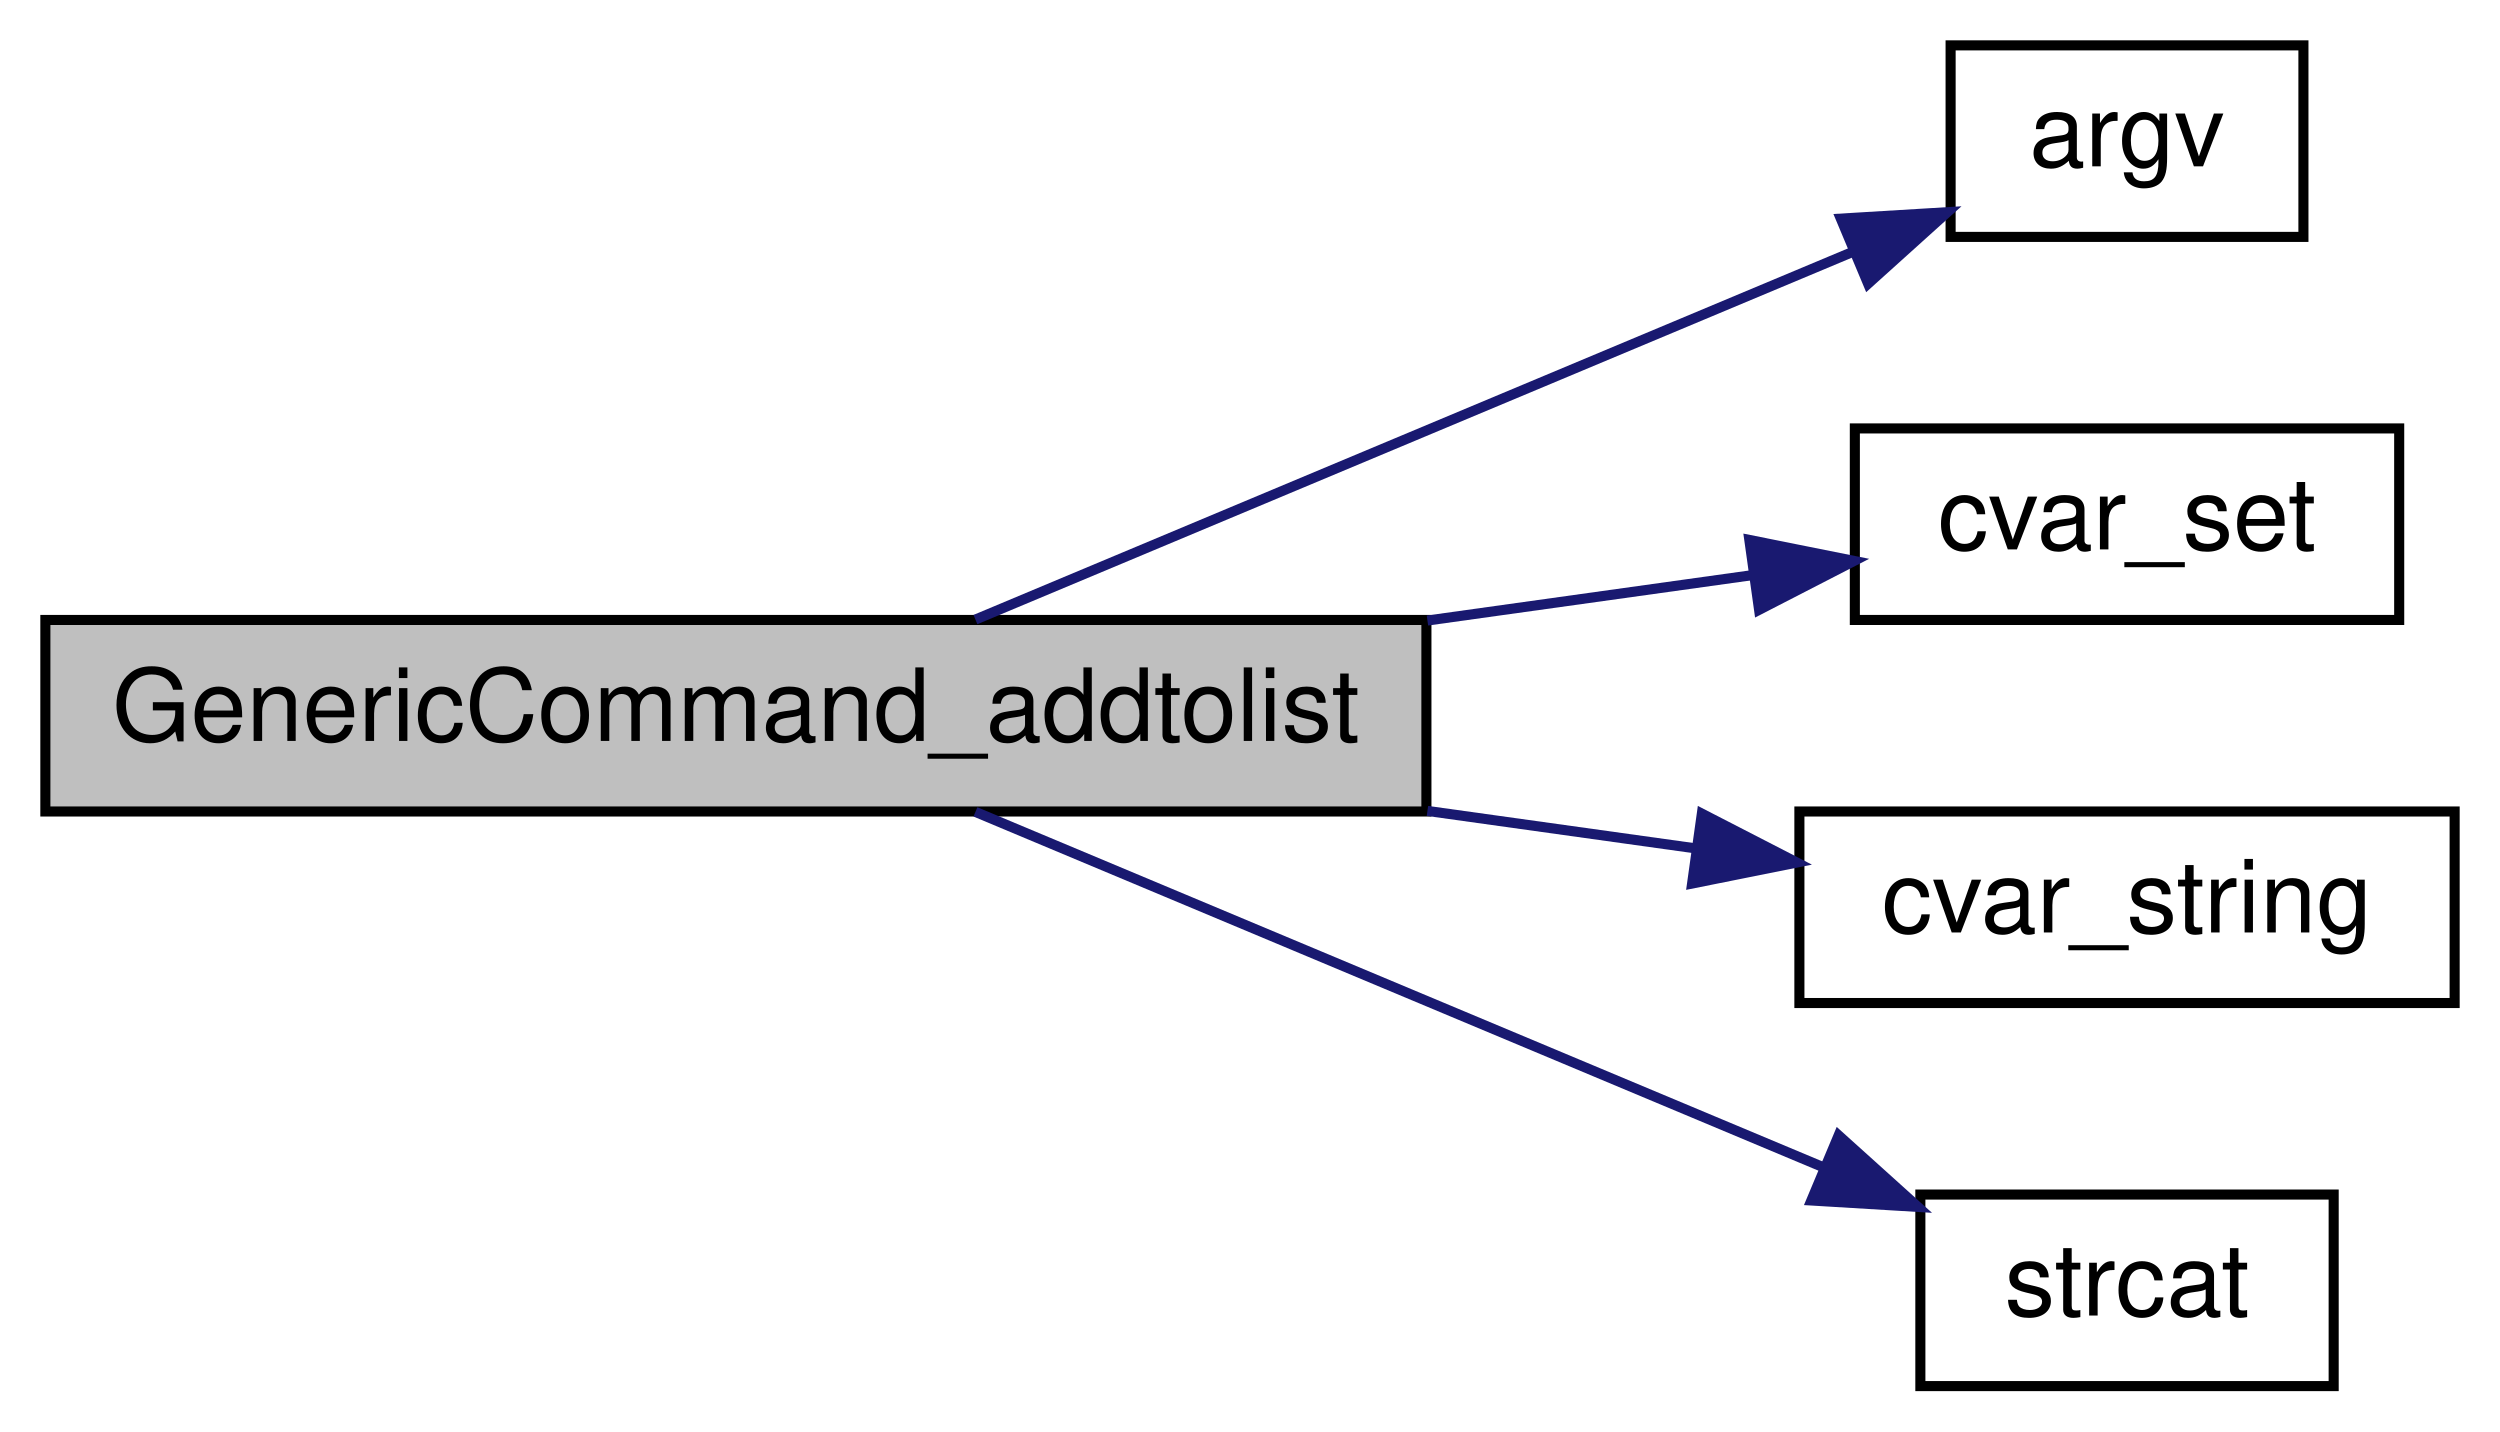
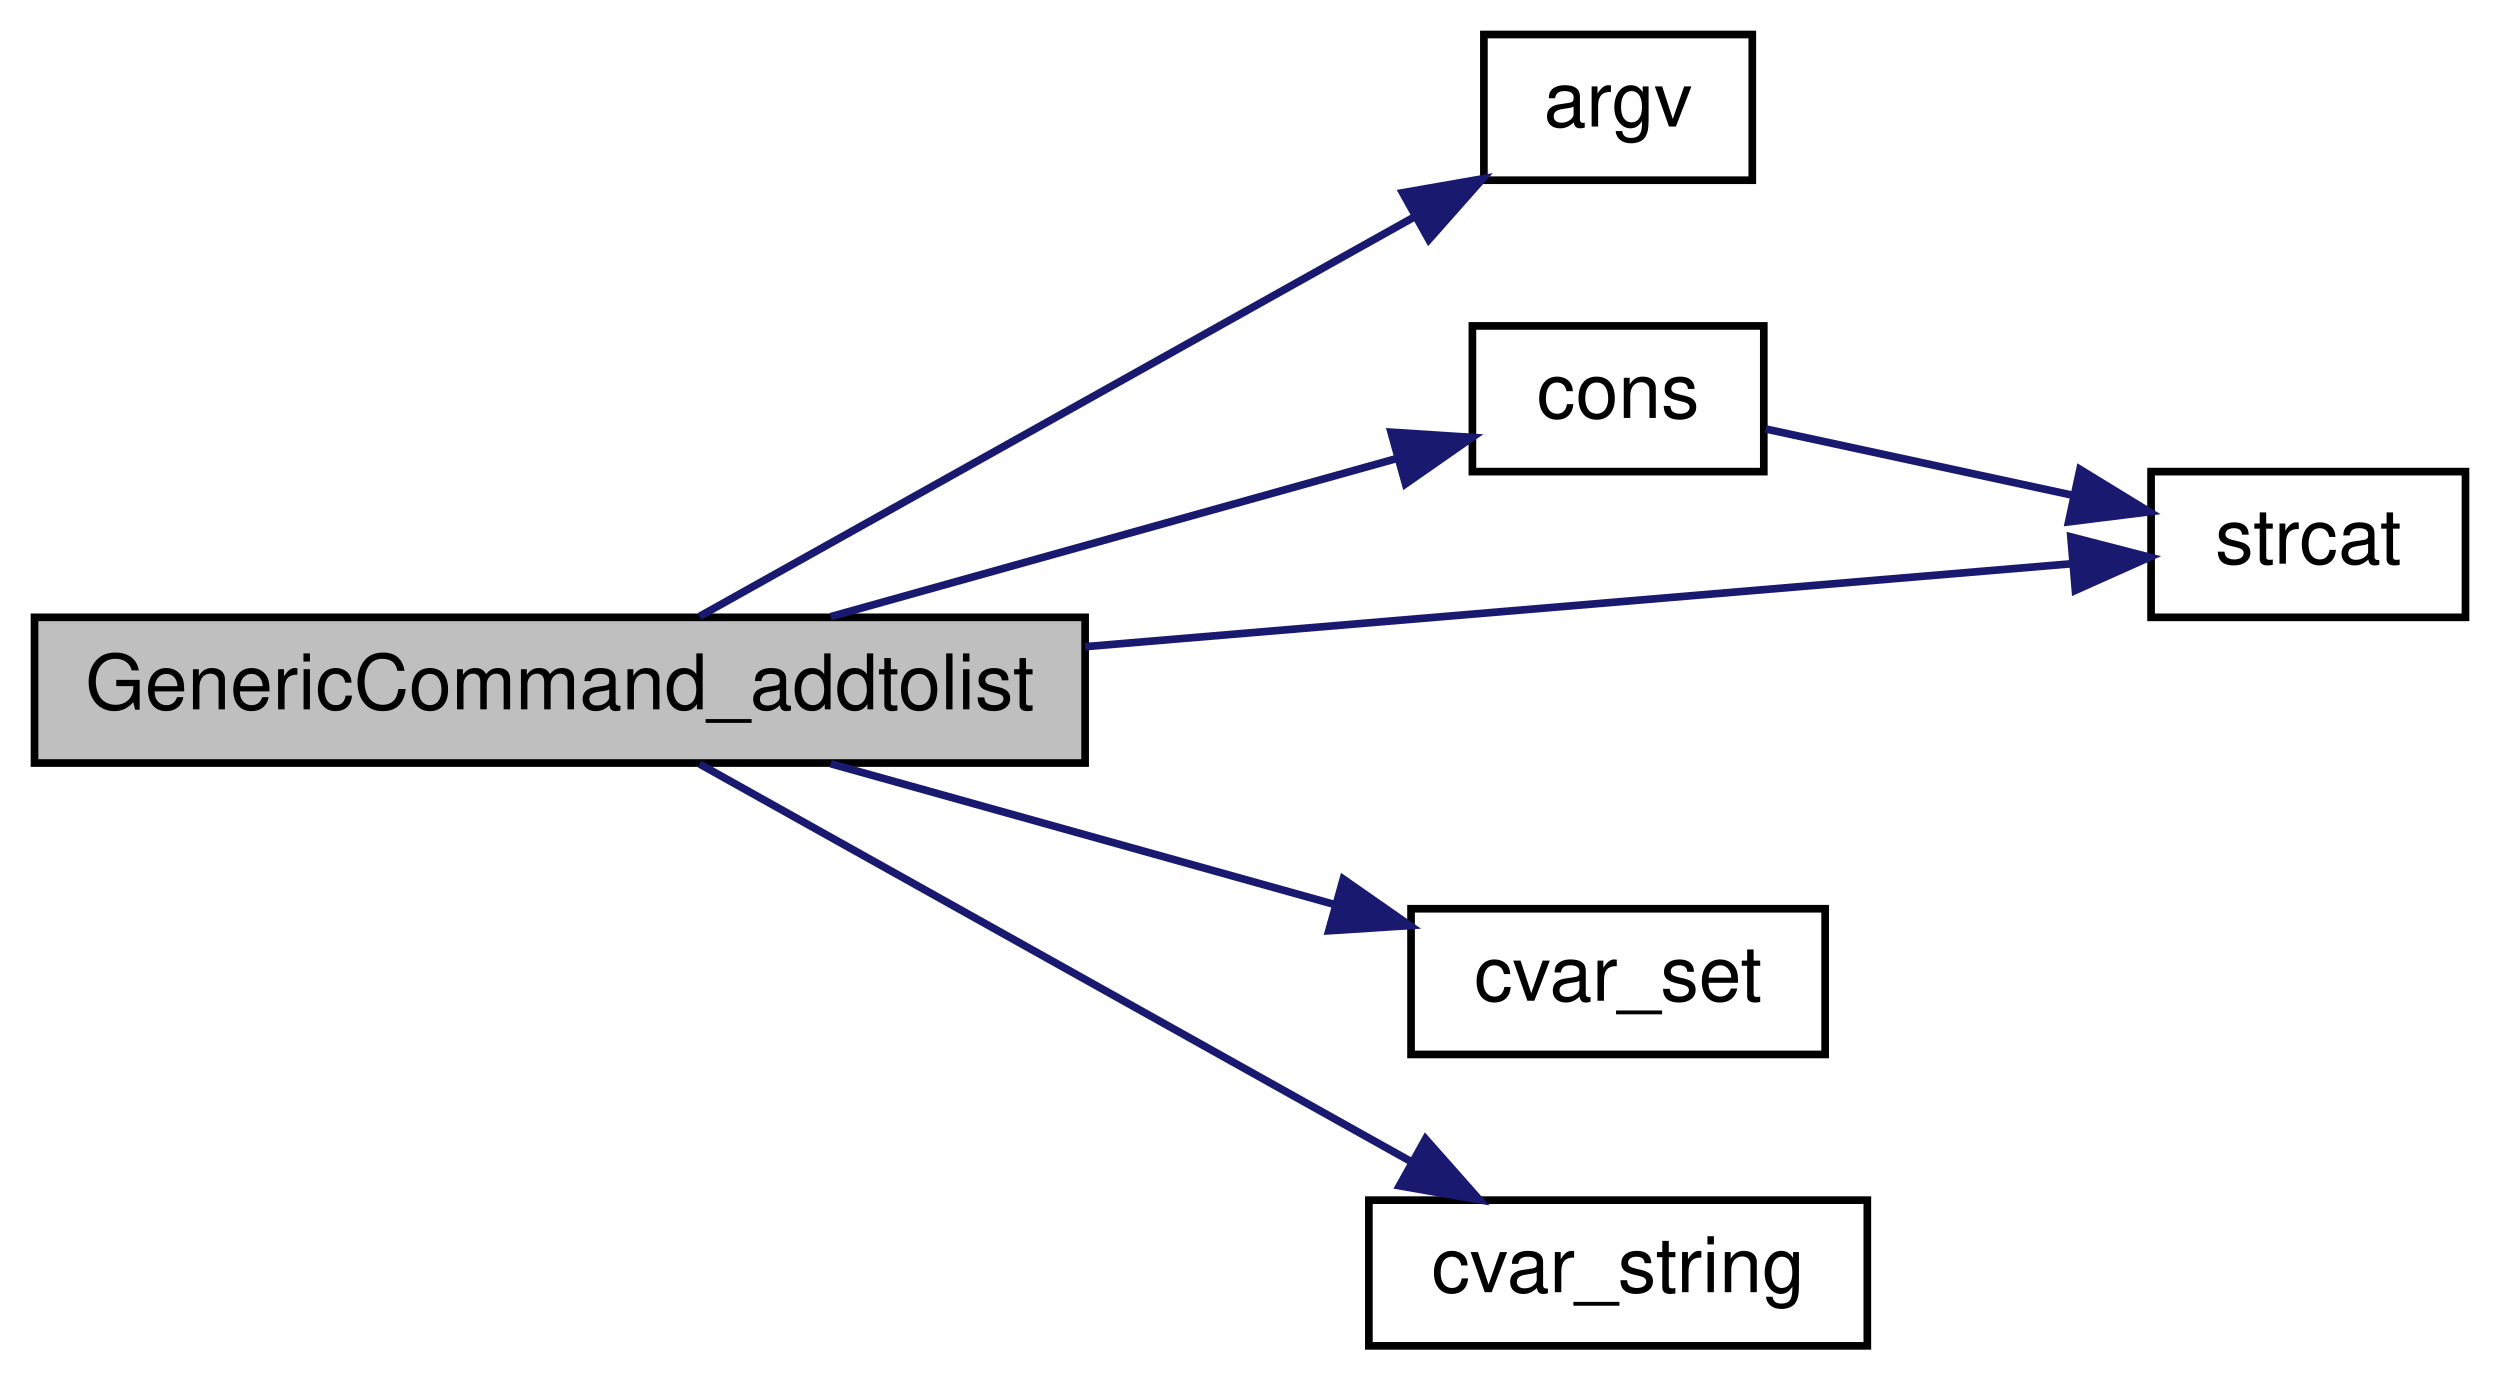
- <svg xmlns="http://www.w3.org/2000/svg" xmlns:xlink="http://www.w3.org/1999/xlink" width="248pt" height="142pt" viewBox="0.00 0.00 248.00 142.00">
-   <g id="graph0" class="graph" transform="scale(1 1) rotate(0) translate(4 138)">
+ <svg xmlns="http://www.w3.org/2000/svg" xmlns:xlink="http://www.w3.org/1999/xlink" width="326pt" height="180pt" viewBox="0.00 0.00 326.00 180.00">
+   <g id="graph0" class="graph" transform="scale(1 1) rotate(0) translate(4 176)">
    <g id="node1" class="node">
-       <polygon fill="#bfbfbf" stroke="black" points="0.5,-57.5 0.5,-76.5 137.5,-76.5 137.5,-57.5 0.5,-57.5" />
-       <text text-anchor="middle" x="69" y="-64.5" font-family="Helvetica,sans-Serif" font-size="10.00">GenericCommand_addtolist</text>
+       <polygon fill="#bfbfbf" stroke="black" points="0.5,-76.5 0.5,-95.5 137.5,-95.5 137.5,-76.5 0.5,-76.5" />
+       <text text-anchor="middle" x="69" y="-83.5" font-family="Helvetica,sans-Serif" font-size="10.00">GenericCommand_addtolist</text>
    </g>
    <g id="node2" class="node">
      <g id="a_node2">
        <a xlink:href="../../d8/de2/menudefs_8qc.html#ae3e9d36eda7886f5fe58e5201291dd78" target="_top" xlink:title="argv">
-           <polygon fill="none" stroke="black" points="189.5,-114.5 189.5,-133.5 224.5,-133.5 224.5,-114.5 189.5,-114.5" />
-           <text text-anchor="middle" x="207" y="-121.5" font-family="Helvetica,sans-Serif" font-size="10.00">argv</text>
+           <polygon fill="none" stroke="black" points="189.5,-152.5 189.5,-171.5 224.5,-171.5 224.5,-152.5 189.5,-152.5" />
+           <text text-anchor="middle" x="207" y="-159.5" font-family="Helvetica,sans-Serif" font-size="10.00">argv</text>
        </a>
      </g>
    </g>
    <g id="edge1" class="edge">
-       <path fill="none" stroke="midnightblue" d="M92.763,-76.54C116.795,-86.613 154.623,-102.467 179.86,-113.044" />
-       <polygon fill="midnightblue" stroke="midnightblue" points="178.607,-116.314 189.183,-116.952 181.313,-109.858 178.607,-116.314" />
+       <path fill="none" stroke="midnightblue" d="M87.225,-95.626C110.753,-108.774 153.126,-132.453 180.385,-147.686" />
+       <polygon fill="midnightblue" stroke="midnightblue" points="178.904,-150.867 189.341,-152.69 182.319,-144.757 178.904,-150.867" />
    </g>
    <g id="node3" class="node">
      <g id="a_node3">
-         <a xlink:href="../../d8/de2/menudefs_8qc.html#a0b350379da8a7002dee40a3598bf33c3" target="_top" xlink:title="cvar_set">
-           <polygon fill="none" stroke="black" points="180,-76.5 180,-95.5 234,-95.5 234,-76.5 180,-76.5" />
-           <text text-anchor="middle" x="207" y="-83.5" font-family="Helvetica,sans-Serif" font-size="10.00">cvar_set</text>
+         <a xlink:href="../../d2/db4/string_8qh.html#ab3eb2270af4613832a52d512e62e4f40" target="_top" xlink:title="cons">
+           <polygon fill="none" stroke="black" points="188,-114.5 188,-133.5 226,-133.5 226,-114.5 188,-114.5" />
+           <text text-anchor="middle" x="207" y="-121.5" font-family="Helvetica,sans-Serif" font-size="10.00">cons</text>
        </a>
      </g>
    </g>
    <g id="edge2" class="edge">
-       <path fill="none" stroke="midnightblue" d="M137.602,-76.444C148.784,-78.007 159.98,-79.571 169.981,-80.968" />
-       <polygon fill="midnightblue" stroke="midnightblue" points="169.532,-84.439 179.92,-82.356 170.5,-77.506 169.532,-84.439" />
+       <path fill="none" stroke="midnightblue" d="M104.319,-95.589C127.175,-101.975 156.824,-110.26 178.202,-116.233" />
+       <polygon fill="midnightblue" stroke="midnightblue" points="177.394,-119.641 187.967,-118.961 179.277,-112.899 177.394,-119.641" />
    </g>
    <g id="node4" class="node">
      <g id="a_node4">
-         <a xlink:href="../../d8/de2/menudefs_8qc.html#a6f8c7ef6ee4a4d851aaa5fd1789eab9a" target="_top" xlink:title="cvar_string">
-           <polygon fill="none" stroke="black" points="174.5,-38.5 174.5,-57.5 239.5,-57.5 239.5,-38.5 174.5,-38.5" />
-           <text text-anchor="middle" x="207" y="-45.5" font-family="Helvetica,sans-Serif" font-size="10.00">cvar_string</text>
+         <a xlink:href="../../d8/de2/menudefs_8qc.html#ad76dc2b2895cd23f21e008f12a686158" target="_top" xlink:title="strcat">
+           <polygon fill="none" stroke="black" points="276.5,-95.5 276.5,-114.5 317.5,-114.5 317.5,-95.5 276.5,-95.5" />
+           <text text-anchor="middle" x="297" y="-102.5" font-family="Helvetica,sans-Serif" font-size="10.00">strcat</text>
        </a>
      </g>
    </g>
-     <g id="edge3" class="edge">
-       <path fill="none" stroke="midnightblue" d="M137.602,-57.556C146.701,-56.284 155.811,-55.012 164.277,-53.829" />
-       <polygon fill="midnightblue" stroke="midnightblue" points="164.823,-57.287 174.243,-52.437 163.855,-50.354 164.823,-57.287" />
+     <g id="edge6" class="edge">
+       <path fill="none" stroke="midnightblue" d="M137.501,-91.675C180.271,-95.271 233.481,-99.744 266.079,-102.484" />
+       <polygon fill="midnightblue" stroke="midnightblue" points="266.04,-105.994 276.299,-103.344 266.627,-99.018 266.04,-105.994" />
    </g>
    <g id="node5" class="node">
      <g id="a_node5">
-         <a xlink:href="../../d8/de2/menudefs_8qc.html#ad76dc2b2895cd23f21e008f12a686158" target="_top" xlink:title="strcat">
-           <polygon fill="none" stroke="black" points="186.5,-0.5 186.5,-19.5 227.5,-19.5 227.5,-0.5 186.5,-0.5" />
-           <text text-anchor="middle" x="207" y="-7.5" font-family="Helvetica,sans-Serif" font-size="10.00">strcat</text>
+         <a xlink:href="../../d8/de2/menudefs_8qc.html#a0b350379da8a7002dee40a3598bf33c3" target="_top" xlink:title="cvar_set">
+           <polygon fill="none" stroke="black" points="180,-38.5 180,-57.5 234,-57.5 234,-38.5 180,-38.5" />
+           <text text-anchor="middle" x="207" y="-45.5" font-family="Helvetica,sans-Serif" font-size="10.00">cvar_set</text>
        </a>
      </g>
    </g>
    <g id="edge4" class="edge">
-       <path fill="none" stroke="midnightblue" d="M92.763,-57.459C115.861,-47.779 151.702,-32.757 176.86,-22.213" />
-       <polygon fill="midnightblue" stroke="midnightblue" points="178.39,-25.367 186.26,-18.273 175.684,-18.911 178.39,-25.367" />
+       <path fill="none" stroke="midnightblue" d="M104.319,-76.411C124.379,-70.806 149.671,-63.739 170.012,-58.056" />
+       <polygon fill="midnightblue" stroke="midnightblue" points="171.159,-61.369 179.848,-55.307 169.275,-54.627 171.159,-61.369" />
+     </g>
+     <g id="node6" class="node">
+       <g id="a_node6">
+         <a xlink:href="../../d8/de2/menudefs_8qc.html#a6f8c7ef6ee4a4d851aaa5fd1789eab9a" target="_top" xlink:title="cvar_string">
+           <polygon fill="none" stroke="black" points="174.5,-0.5 174.5,-19.5 239.5,-19.5 239.5,-0.5 174.5,-0.5" />
+           <text text-anchor="middle" x="207" y="-7.5" font-family="Helvetica,sans-Serif" font-size="10.00">cvar_string</text>
+         </a>
+       </g>
+     </g>
+     <g id="edge5" class="edge">
+       <path fill="none" stroke="midnightblue" d="M87.225,-76.374C110.626,-63.297 152.666,-39.804 179.939,-24.563" />
+       <polygon fill="midnightblue" stroke="midnightblue" points="181.893,-27.481 188.915,-19.547 178.479,-21.37 181.893,-27.481" />
+     </g>
+     <g id="edge3" class="edge">
+       <path fill="none" stroke="midnightblue" d="M226.234,-120.063C237.754,-117.576 252.912,-114.303 266.155,-111.444" />
+       <polygon fill="midnightblue" stroke="midnightblue" points="267.224,-114.794 276.26,-109.262 265.746,-107.951 267.224,-114.794" />
    </g>
  </g>
</svg>
